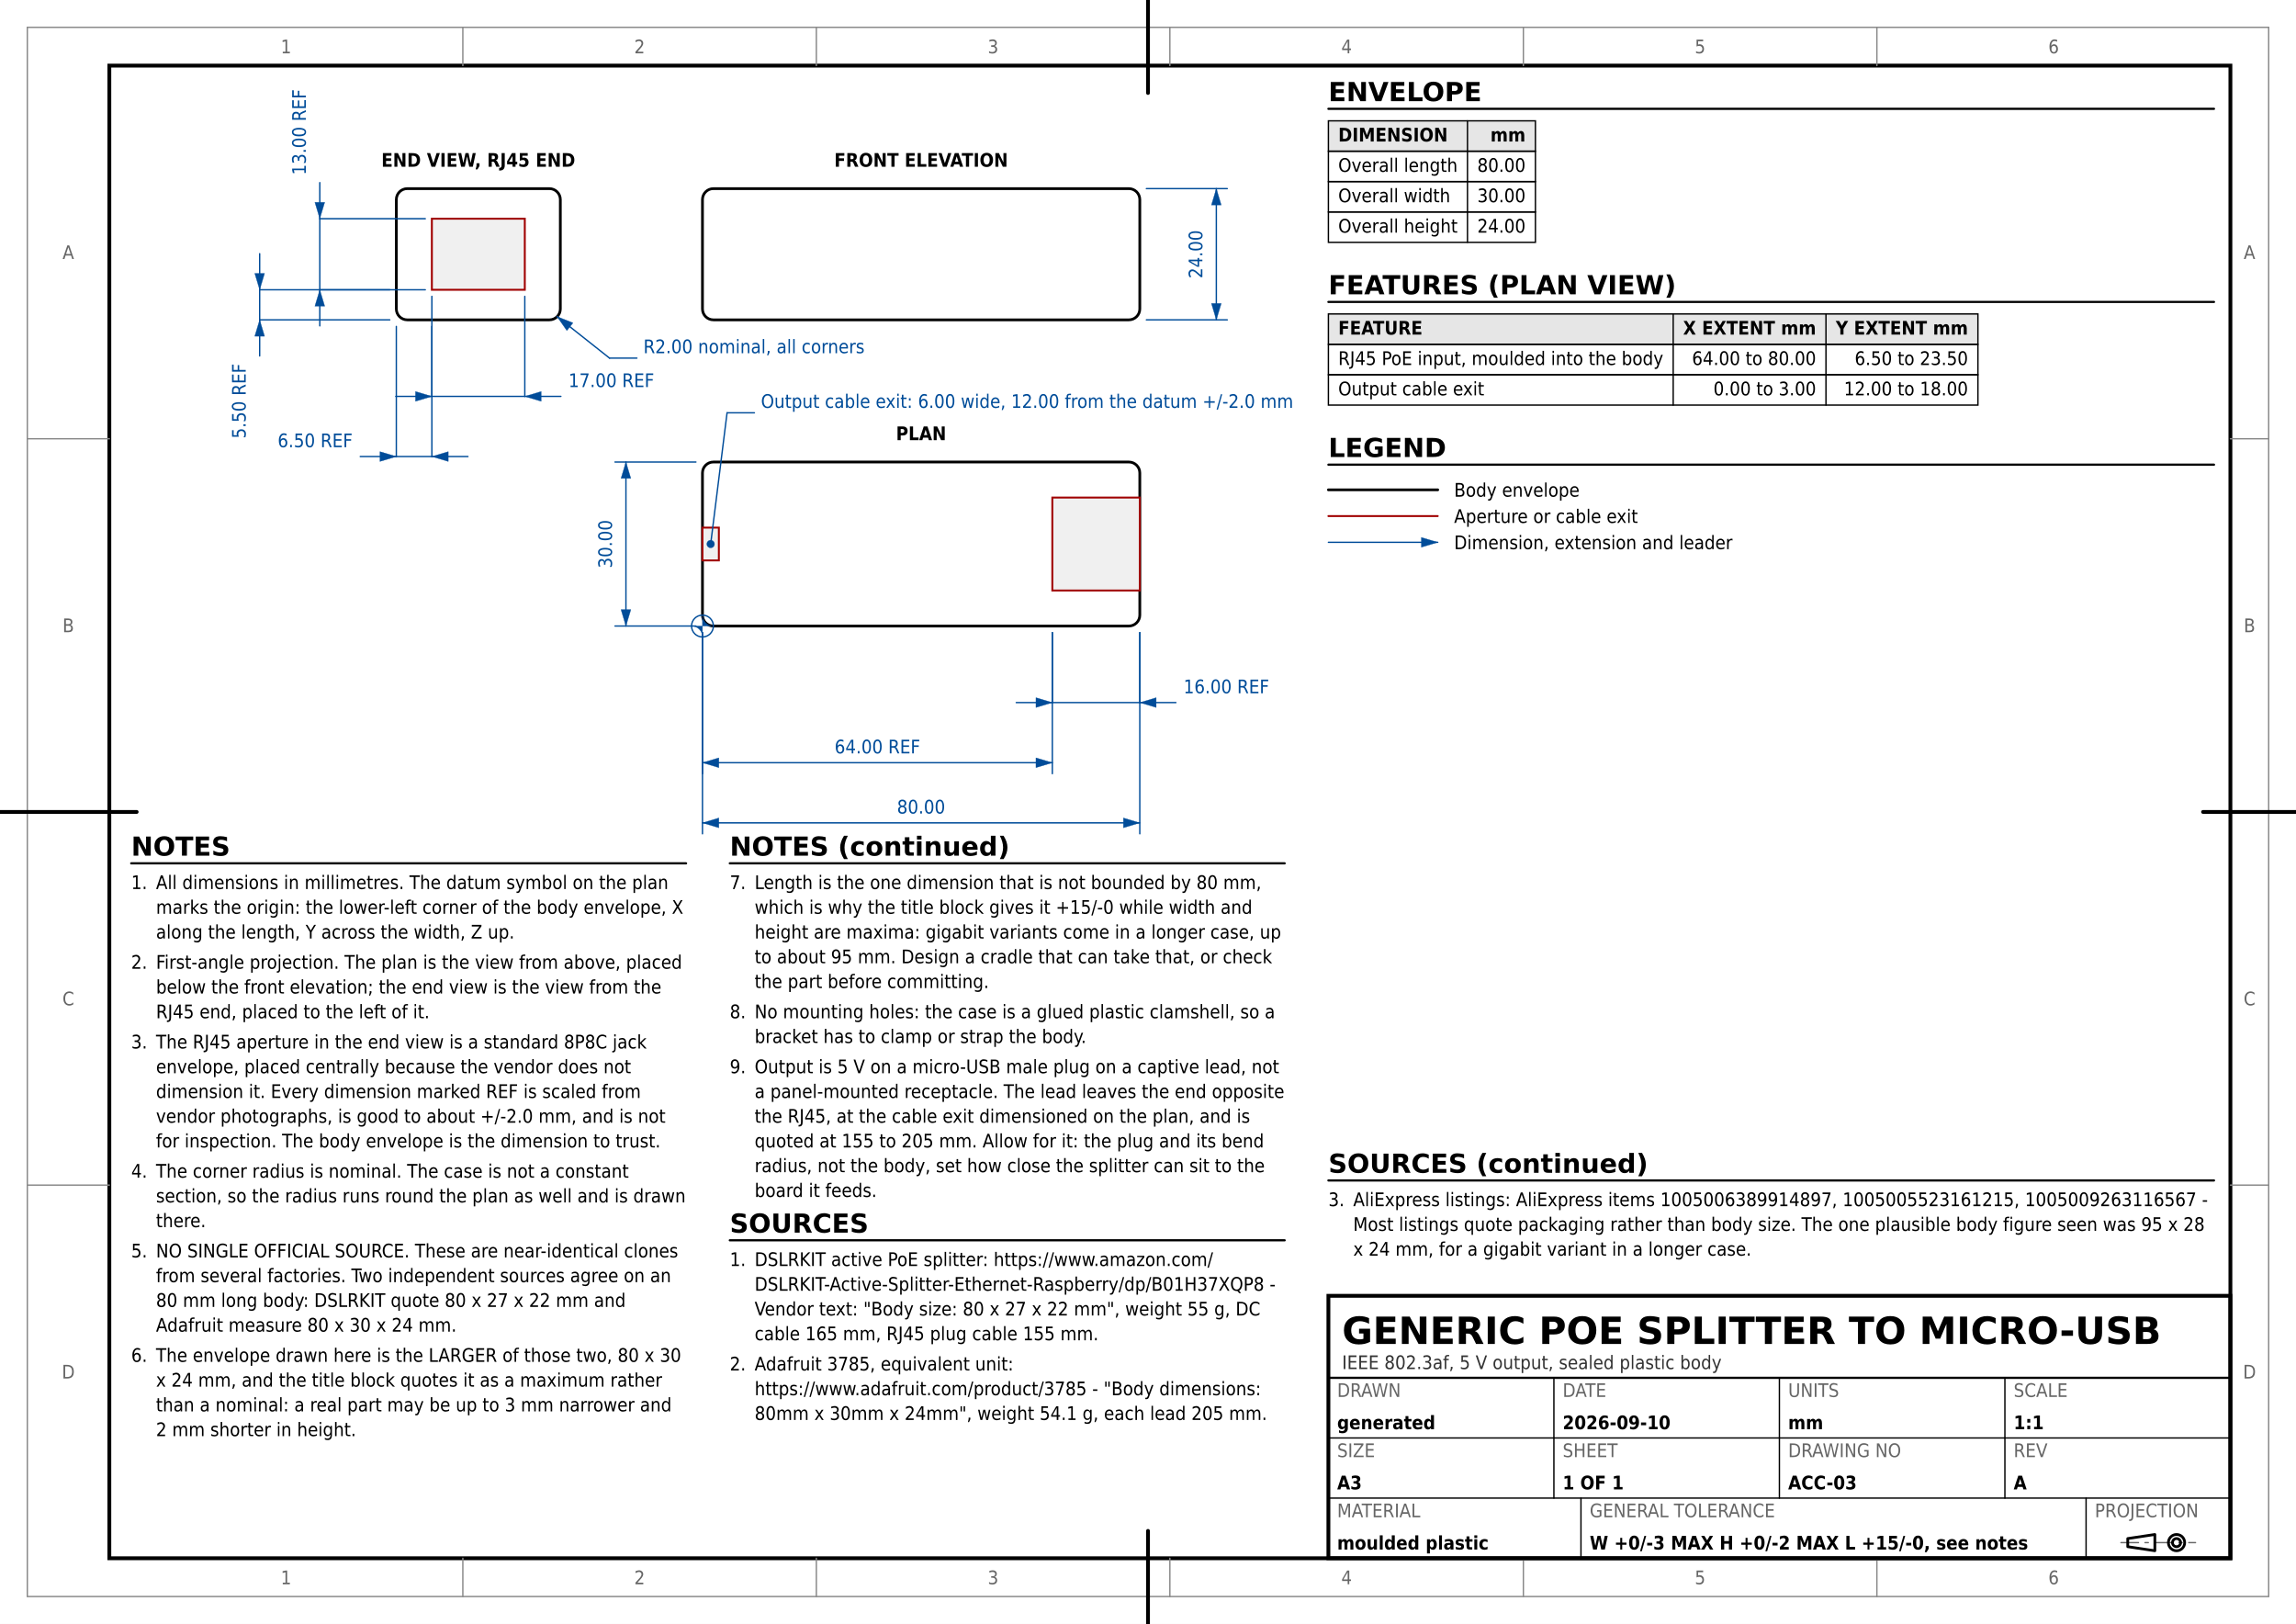
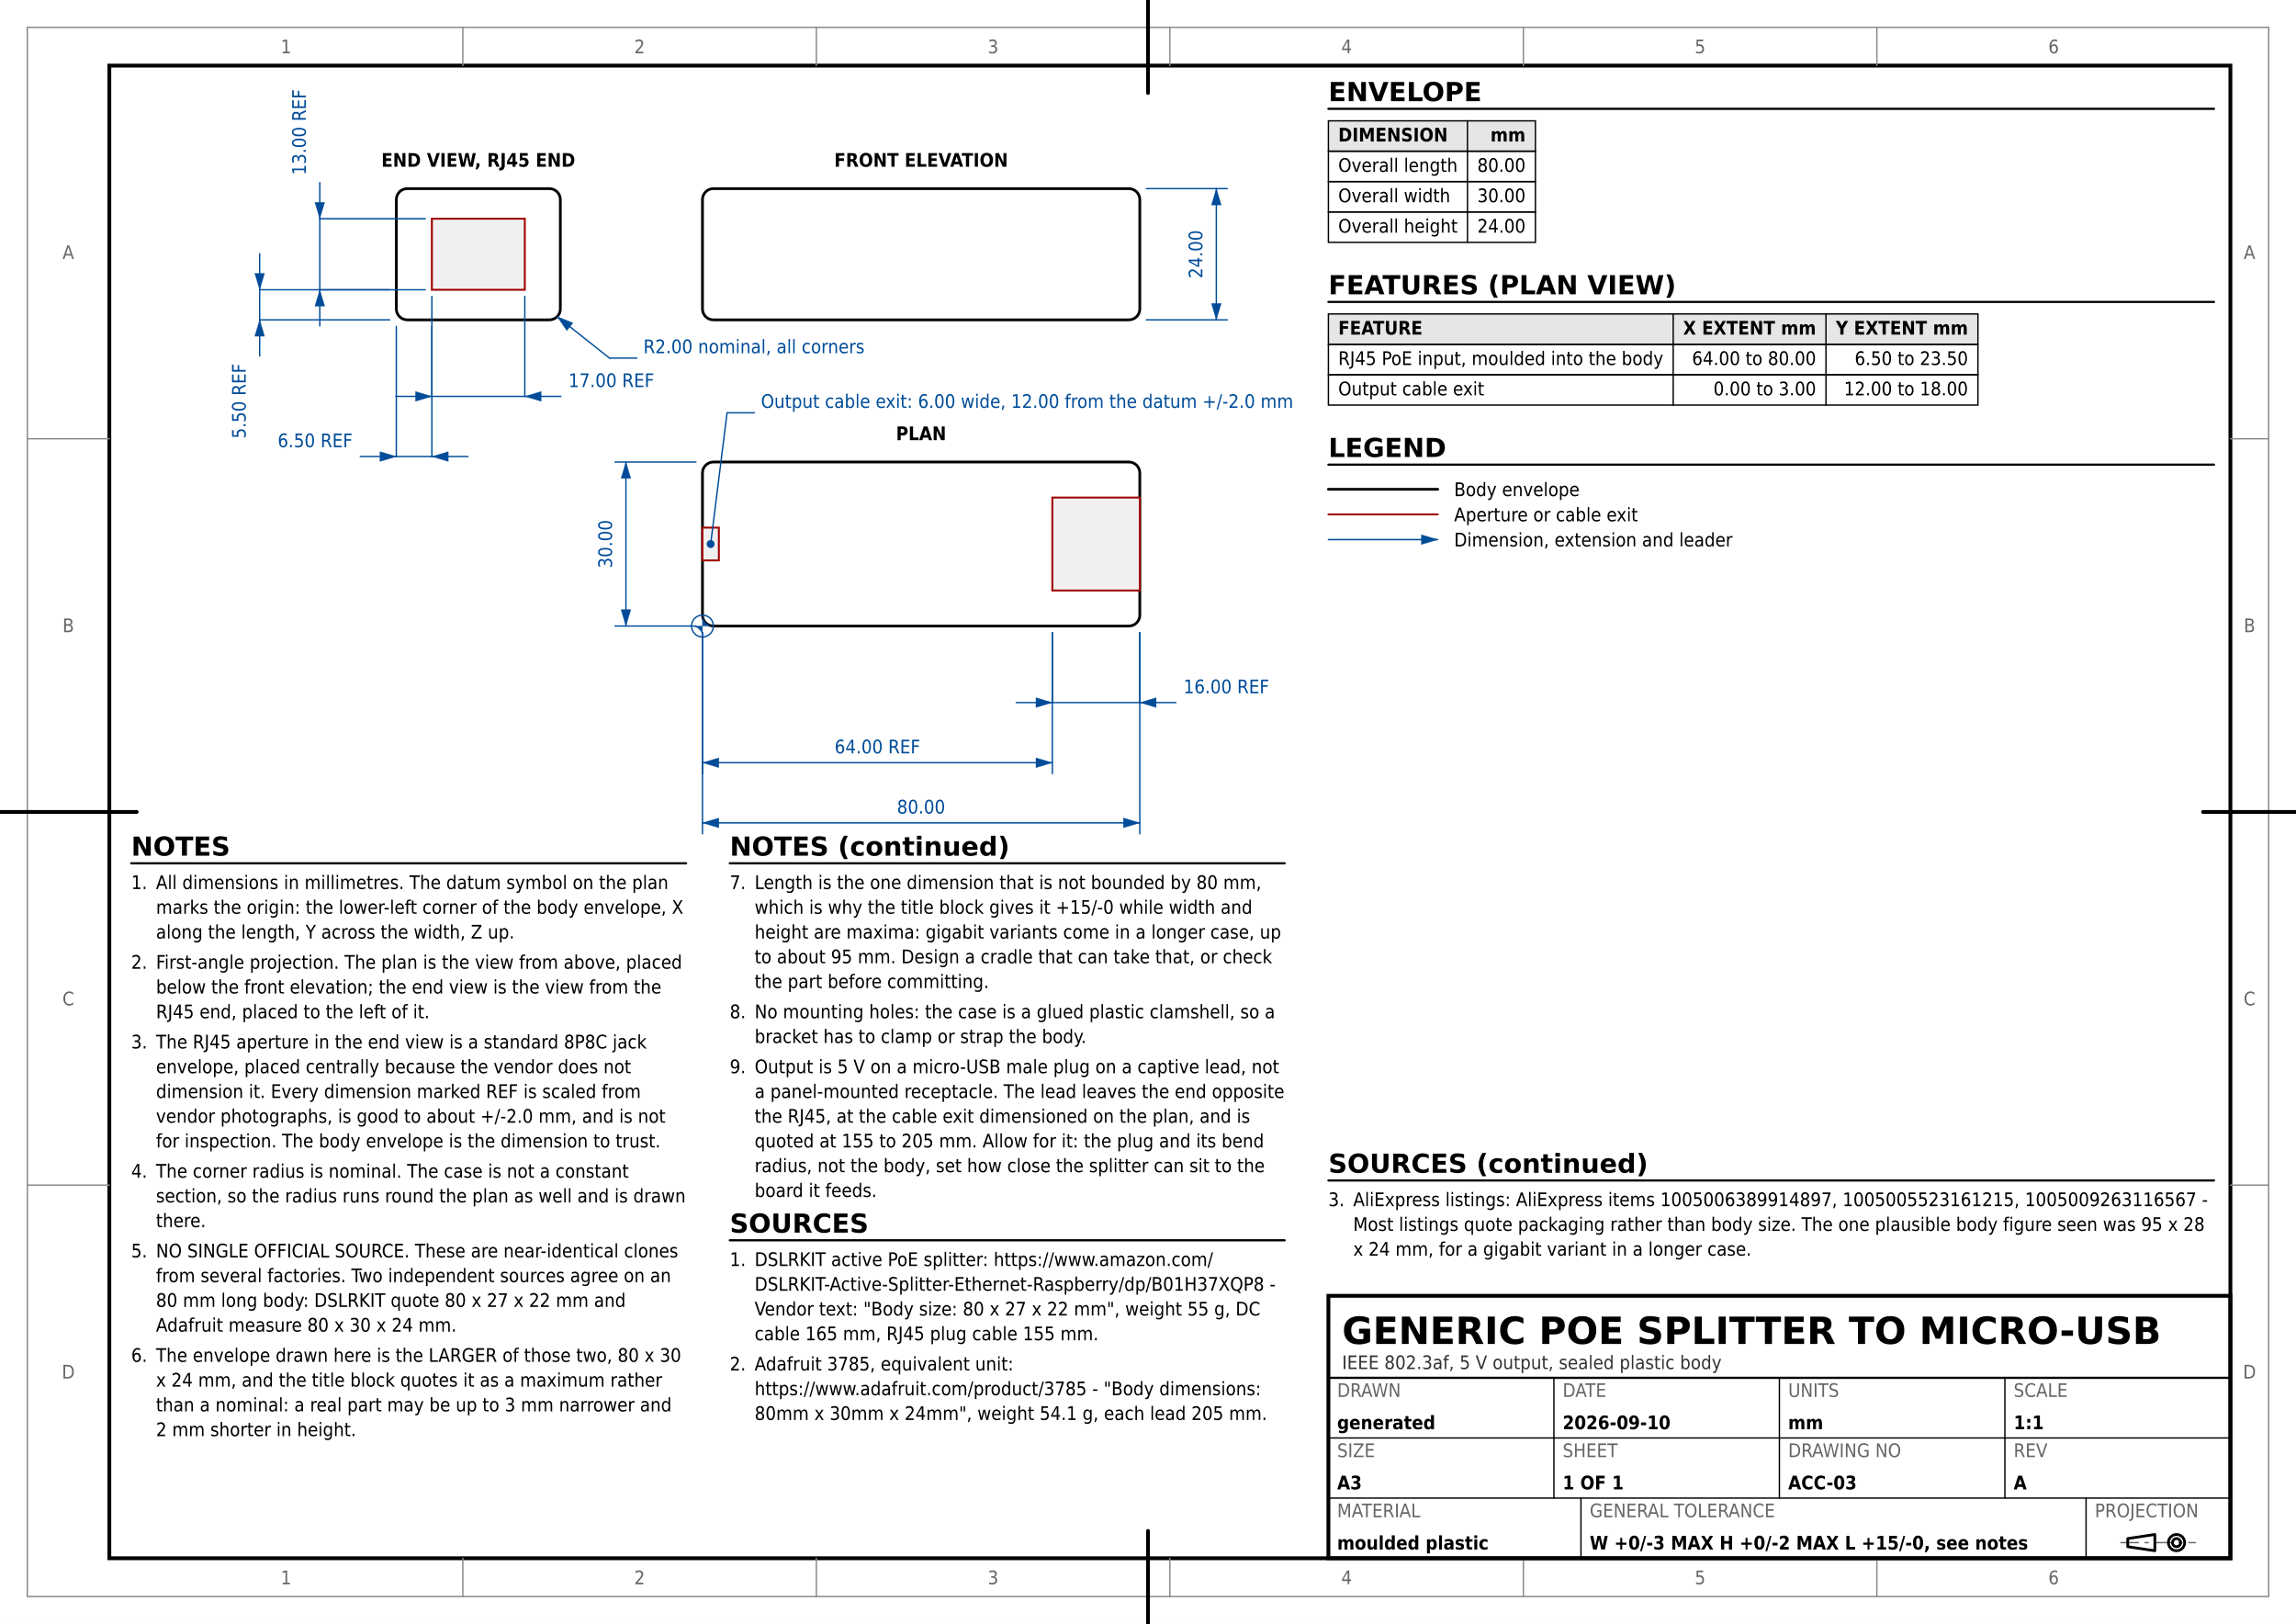
<svg xmlns="http://www.w3.org/2000/svg" version="1.1" width="420mm" height="297mm" viewBox="0 0 420 297">
  <rect width="100%" height="100%" fill="#ffffff" />
  <rect x="5" y="5" width="410" height="287" fill="none" stroke="#888888" stroke-width="0.25" />
  <rect x="20" y="12" width="388" height="273" fill="none" stroke="#000000" stroke-width="0.7" />
  <text x="52.333" y="289.75" font-family="DejaVu Sans Condensed, DejaVu Sans, Liberation Sans, sans-serif" font-size="3.429" fill="#666666" text-anchor="middle">1</text>
  <text x="52.333" y="9.75" font-family="DejaVu Sans Condensed, DejaVu Sans, Liberation Sans, sans-serif" font-size="3.429" fill="#666666" text-anchor="middle">1</text>
  <line x1="84.667" y1="292" x2="84.667" y2="285" stroke="#888888" stroke-width="0.25" stroke-linecap="round" />
  <line x1="84.667" y1="12" x2="84.667" y2="5" stroke="#888888" stroke-width="0.25" stroke-linecap="round" />
  <text x="117" y="289.75" font-family="DejaVu Sans Condensed, DejaVu Sans, Liberation Sans, sans-serif" font-size="3.429" fill="#666666" text-anchor="middle">2</text>
  <text x="117" y="9.75" font-family="DejaVu Sans Condensed, DejaVu Sans, Liberation Sans, sans-serif" font-size="3.429" fill="#666666" text-anchor="middle">2</text>
  <line x1="149.333" y1="292" x2="149.333" y2="285" stroke="#888888" stroke-width="0.25" stroke-linecap="round" />
  <line x1="149.333" y1="12" x2="149.333" y2="5" stroke="#888888" stroke-width="0.25" stroke-linecap="round" />
  <text x="181.667" y="289.75" font-family="DejaVu Sans Condensed, DejaVu Sans, Liberation Sans, sans-serif" font-size="3.429" fill="#666666" text-anchor="middle">3</text>
  <text x="181.667" y="9.75" font-family="DejaVu Sans Condensed, DejaVu Sans, Liberation Sans, sans-serif" font-size="3.429" fill="#666666" text-anchor="middle">3</text>
  <line x1="214" y1="292" x2="214" y2="285" stroke="#888888" stroke-width="0.25" stroke-linecap="round" />
  <line x1="214" y1="12" x2="214" y2="5" stroke="#888888" stroke-width="0.25" stroke-linecap="round" />
  <text x="246.333" y="289.75" font-family="DejaVu Sans Condensed, DejaVu Sans, Liberation Sans, sans-serif" font-size="3.429" fill="#666666" text-anchor="middle">4</text>
  <text x="246.333" y="9.75" font-family="DejaVu Sans Condensed, DejaVu Sans, Liberation Sans, sans-serif" font-size="3.429" fill="#666666" text-anchor="middle">4</text>
  <line x1="278.667" y1="292" x2="278.667" y2="285" stroke="#888888" stroke-width="0.25" stroke-linecap="round" />
  <line x1="278.667" y1="12" x2="278.667" y2="5" stroke="#888888" stroke-width="0.25" stroke-linecap="round" />
  <text x="311" y="289.75" font-family="DejaVu Sans Condensed, DejaVu Sans, Liberation Sans, sans-serif" font-size="3.429" fill="#666666" text-anchor="middle">5</text>
  <text x="311" y="9.75" font-family="DejaVu Sans Condensed, DejaVu Sans, Liberation Sans, sans-serif" font-size="3.429" fill="#666666" text-anchor="middle">5</text>
  <line x1="343.333" y1="292" x2="343.333" y2="285" stroke="#888888" stroke-width="0.25" stroke-linecap="round" />
  <line x1="343.333" y1="12" x2="343.333" y2="5" stroke="#888888" stroke-width="0.25" stroke-linecap="round" />
  <text x="375.667" y="289.75" font-family="DejaVu Sans Condensed, DejaVu Sans, Liberation Sans, sans-serif" font-size="3.429" fill="#666666" text-anchor="middle">6</text>
  <text x="375.667" y="9.75" font-family="DejaVu Sans Condensed, DejaVu Sans, Liberation Sans, sans-serif" font-size="3.429" fill="#666666" text-anchor="middle">6</text>
  <text x="12.5" y="252.125" font-family="DejaVu Sans Condensed, DejaVu Sans, Liberation Sans, sans-serif" font-size="3.429" fill="#666666" text-anchor="middle">D</text>
  <text x="411.5" y="252.125" font-family="DejaVu Sans Condensed, DejaVu Sans, Liberation Sans, sans-serif" font-size="3.429" fill="#666666" text-anchor="middle">D</text>
  <line x1="5" y1="216.75" x2="20" y2="216.75" stroke="#888888" stroke-width="0.25" stroke-linecap="round" />
  <line x1="408" y1="216.75" x2="415" y2="216.75" stroke="#888888" stroke-width="0.25" stroke-linecap="round" />
  <text x="12.5" y="183.875" font-family="DejaVu Sans Condensed, DejaVu Sans, Liberation Sans, sans-serif" font-size="3.429" fill="#666666" text-anchor="middle">C</text>
  <text x="411.5" y="183.875" font-family="DejaVu Sans Condensed, DejaVu Sans, Liberation Sans, sans-serif" font-size="3.429" fill="#666666" text-anchor="middle">C</text>
  <line x1="5" y1="148.5" x2="20" y2="148.5" stroke="#888888" stroke-width="0.25" stroke-linecap="round" />
  <line x1="408" y1="148.5" x2="415" y2="148.5" stroke="#888888" stroke-width="0.25" stroke-linecap="round" />
  <text x="12.5" y="115.625" font-family="DejaVu Sans Condensed, DejaVu Sans, Liberation Sans, sans-serif" font-size="3.429" fill="#666666" text-anchor="middle">B</text>
  <text x="411.5" y="115.625" font-family="DejaVu Sans Condensed, DejaVu Sans, Liberation Sans, sans-serif" font-size="3.429" fill="#666666" text-anchor="middle">B</text>
  <line x1="5" y1="80.25" x2="20" y2="80.25" stroke="#888888" stroke-width="0.25" stroke-linecap="round" />
  <line x1="408" y1="80.25" x2="415" y2="80.25" stroke="#888888" stroke-width="0.25" stroke-linecap="round" />
  <text x="12.5" y="47.375" font-family="DejaVu Sans Condensed, DejaVu Sans, Liberation Sans, sans-serif" font-size="3.429" fill="#666666" text-anchor="middle">A</text>
  <text x="411.5" y="47.375" font-family="DejaVu Sans Condensed, DejaVu Sans, Liberation Sans, sans-serif" font-size="3.429" fill="#666666" text-anchor="middle">A</text>
  <line x1="210" y1="297" x2="210" y2="280" stroke="#000000" stroke-width="0.7" stroke-linecap="round" />
  <line x1="210" y1="17" x2="210" y2="0" stroke="#000000" stroke-width="0.7" stroke-linecap="round" />
  <line x1="0" y1="148.5" x2="25" y2="148.5" stroke="#000000" stroke-width="0.7" stroke-linecap="round" />
  <line x1="403" y1="148.5" x2="420" y2="148.5" stroke="#000000" stroke-width="0.7" stroke-linecap="round" />
  <rect x="128.5" y="34.5" width="80" height="24" fill="none" stroke="#000000" stroke-width="0.5" rx="2" ry="2" />
  <rect x="128.5" y="84.5" width="80" height="30" fill="none" stroke="#000000" stroke-width="0.5" rx="2" ry="2" />
  <rect x="72.5" y="34.5" width="30" height="24" fill="none" stroke="#000000" stroke-width="0.5" rx="2" ry="2" />
  <text x="168.5" y="30.5" font-family="DejaVu Sans Condensed, DejaVu Sans, Liberation Sans, sans-serif" font-size="3.429" fill="#000000" text-anchor="middle" font-weight="bold">FRONT ELEVATION</text>
  <text x="168.5" y="80.5" font-family="DejaVu Sans Condensed, DejaVu Sans, Liberation Sans, sans-serif" font-size="3.429" fill="#000000" text-anchor="middle" font-weight="bold">PLAN</text>
  <text x="87.5" y="30.5" font-family="DejaVu Sans Condensed, DejaVu Sans, Liberation Sans, sans-serif" font-size="3.429" fill="#000000" text-anchor="middle" font-weight="bold">END VIEW, RJ45 END</text>
  <rect x="192.5" y="91" width="16" height="17" fill="#f0f0f0" stroke="#a00000" stroke-width="0.35" />
  <rect x="79" y="40" width="17" height="13" fill="#f0f0f0" stroke="#a00000" stroke-width="0.35" />
  <line x1="79" y1="54.2" x2="79" y2="72.5" stroke="#004c99" stroke-width="0.25" stroke-linecap="round" />
  <line x1="96" y1="54.2" x2="96" y2="72.5" stroke="#004c99" stroke-width="0.25" stroke-linecap="round" />
  <line x1="79" y1="72.5" x2="96" y2="72.5" stroke="#004c99" stroke-width="0.25" stroke-linecap="round" />
  <polygon points="79,72.5 76,71.6 76,73.4" fill="#004c99" stroke="#004c99" stroke-width="0.05" stroke-linejoin="round" />
  <polygon points="96,72.5 99,73.4 99,71.6" fill="#004c99" stroke="#004c99" stroke-width="0.05" stroke-linejoin="round" />
  <line x1="72.4" y1="72.5" x2="79" y2="72.5" stroke="#004c99" stroke-width="0.25" stroke-linecap="round" />
  <line x1="96" y1="72.5" x2="102.6" y2="72.5" stroke="#004c99" stroke-width="0.25" stroke-linecap="round" />
  <text x="104" y="70.791" font-family="DejaVu Sans Condensed, DejaVu Sans, Liberation Sans, sans-serif" font-size="3.429" fill="#004c99" text-anchor="start">17.00 REF</text>
  <line x1="72.5" y1="59.7" x2="72.5" y2="83.5" stroke="#004c99" stroke-width="0.25" stroke-linecap="round" />
  <line x1="79" y1="59.7" x2="79" y2="83.5" stroke="#004c99" stroke-width="0.25" stroke-linecap="round" />
  <line x1="72.5" y1="83.5" x2="79" y2="83.5" stroke="#004c99" stroke-width="0.25" stroke-linecap="round" />
  <polygon points="72.5,83.5 69.5,82.6 69.5,84.4" fill="#004c99" stroke="#004c99" stroke-width="0.05" stroke-linejoin="round" />
  <polygon points="79,83.5 82,84.4 82,82.6" fill="#004c99" stroke="#004c99" stroke-width="0.05" stroke-linejoin="round" />
  <line x1="65.9" y1="83.5" x2="72.5" y2="83.5" stroke="#004c99" stroke-width="0.25" stroke-linecap="round" />
  <line x1="79" y1="83.5" x2="85.6" y2="83.5" stroke="#004c99" stroke-width="0.25" stroke-linecap="round" />
  <text x="64.5" y="81.791" font-family="DejaVu Sans Condensed, DejaVu Sans, Liberation Sans, sans-serif" font-size="3.429" fill="#004c99" text-anchor="end">6.50 REF</text>
  <line x1="77.8" y1="53" x2="58.5" y2="53" stroke="#004c99" stroke-width="0.25" stroke-linecap="round" />
  <line x1="77.8" y1="40" x2="58.5" y2="40" stroke="#004c99" stroke-width="0.25" stroke-linecap="round" />
  <line x1="58.5" y1="53" x2="58.5" y2="40" stroke="#004c99" stroke-width="0.25" stroke-linecap="round" />
  <polygon points="58.5,53 57.6,56 59.4,56" fill="#004c99" stroke="#004c99" stroke-width="0.05" stroke-linejoin="round" />
  <polygon points="58.5,40 59.4,37 57.6,37" fill="#004c99" stroke="#004c99" stroke-width="0.05" stroke-linejoin="round" />
  <line x1="58.5" y1="59.6" x2="58.5" y2="53" stroke="#004c99" stroke-width="0.25" stroke-linecap="round" />
  <line x1="58.5" y1="40" x2="58.5" y2="33.4" stroke="#004c99" stroke-width="0.25" stroke-linecap="round" />
  <text x="55.945" y="32" font-family="DejaVu Sans Condensed, DejaVu Sans, Liberation Sans, sans-serif" font-size="3.429" fill="#004c99" text-anchor="start" transform="rotate(-90 55.9453 32)">13.00 REF</text>
  <line x1="71.3" y1="58.5" x2="47.5" y2="58.5" stroke="#004c99" stroke-width="0.25" stroke-linecap="round" />
  <line x1="71.3" y1="53" x2="47.5" y2="53" stroke="#004c99" stroke-width="0.25" stroke-linecap="round" />
  <line x1="47.5" y1="58.5" x2="47.5" y2="53" stroke="#004c99" stroke-width="0.25" stroke-linecap="round" />
  <polygon points="47.5,58.5 46.6,61.5 48.4,61.5" fill="#004c99" stroke="#004c99" stroke-width="0.05" stroke-linejoin="round" />
  <polygon points="47.5,53 48.4,50 46.6,50" fill="#004c99" stroke="#004c99" stroke-width="0.05" stroke-linejoin="round" />
  <line x1="47.5" y1="65.1" x2="47.5" y2="58.5" stroke="#004c99" stroke-width="0.25" stroke-linecap="round" />
  <line x1="47.5" y1="53" x2="47.5" y2="46.4" stroke="#004c99" stroke-width="0.25" stroke-linecap="round" />
  <text x="44.945" y="66.5" font-family="DejaVu Sans Condensed, DejaVu Sans, Liberation Sans, sans-serif" font-size="3.429" fill="#004c99" text-anchor="end" transform="rotate(-90 44.9453 66.5)">5.50 REF</text>
  <line x1="192.5" y1="115.7" x2="192.5" y2="128.5" stroke="#004c99" stroke-width="0.25" stroke-linecap="round" />
  <line x1="208.5" y1="115.7" x2="208.5" y2="128.5" stroke="#004c99" stroke-width="0.25" stroke-linecap="round" />
  <line x1="192.5" y1="128.5" x2="208.5" y2="128.5" stroke="#004c99" stroke-width="0.25" stroke-linecap="round" />
  <polygon points="192.5,128.5 189.5,127.6 189.5,129.4" fill="#004c99" stroke="#004c99" stroke-width="0.05" stroke-linejoin="round" />
  <polygon points="208.5,128.5 211.5,129.4 211.5,127.6" fill="#004c99" stroke="#004c99" stroke-width="0.05" stroke-linejoin="round" />
  <line x1="185.9" y1="128.5" x2="192.5" y2="128.5" stroke="#004c99" stroke-width="0.25" stroke-linecap="round" />
  <line x1="208.5" y1="128.5" x2="215.1" y2="128.5" stroke="#004c99" stroke-width="0.25" stroke-linecap="round" />
  <text x="216.5" y="126.791" font-family="DejaVu Sans Condensed, DejaVu Sans, Liberation Sans, sans-serif" font-size="3.429" fill="#004c99" text-anchor="start">16.00 REF</text>
  <line x1="128.5" y1="115.7" x2="128.5" y2="141.5" stroke="#004c99" stroke-width="0.25" stroke-linecap="round" />
  <line x1="192.5" y1="115.7" x2="192.5" y2="141.5" stroke="#004c99" stroke-width="0.25" stroke-linecap="round" />
  <line x1="128.5" y1="139.5" x2="192.5" y2="139.5" stroke="#004c99" stroke-width="0.25" stroke-linecap="round" />
  <polygon points="128.5,139.5 131.5,140.4 131.5,138.6" fill="#004c99" stroke="#004c99" stroke-width="0.05" stroke-linejoin="round" />
  <polygon points="192.5,139.5 189.5,138.6 189.5,140.4" fill="#004c99" stroke="#004c99" stroke-width="0.05" stroke-linejoin="round" />
  <text x="160.5" y="137.791" font-family="DejaVu Sans Condensed, DejaVu Sans, Liberation Sans, sans-serif" font-size="3.429" fill="#004c99" text-anchor="middle">64.00 REF</text>
  <rect x="128.5" y="96.5" width="3" height="6" fill="#f0f0f0" stroke="#a00000" stroke-width="0.35" />
  <circle cx="130" cy="99.5" r="0.7" fill="#004c99" stroke="#004c99" stroke-width="0.05" />
  <line x1="130" y1="99.5" x2="133" y2="75.5" stroke="#004c99" stroke-width="0.25" stroke-linecap="round" />
  <line x1="133" y1="75.5" x2="138" y2="75.5" stroke="#004c99" stroke-width="0.25" stroke-linecap="round" />
  <text x="139.2" y="74.6" font-family="DejaVu Sans Condensed, DejaVu Sans, Liberation Sans, sans-serif" font-size="3.429" fill="#004c99" text-anchor="start">Output cable exit: 6.00 wide, 12.00 from the datum +/-2.0 mm</text>
  <line x1="128.5" y1="115.7" x2="128.5" y2="152.5" stroke="#004c99" stroke-width="0.25" stroke-linecap="round" />
  <line x1="208.5" y1="115.7" x2="208.5" y2="152.5" stroke="#004c99" stroke-width="0.25" stroke-linecap="round" />
  <line x1="128.5" y1="150.5" x2="208.5" y2="150.5" stroke="#004c99" stroke-width="0.25" stroke-linecap="round" />
  <polygon points="128.5,150.5 131.5,151.4 131.5,149.6" fill="#004c99" stroke="#004c99" stroke-width="0.05" stroke-linejoin="round" />
  <polygon points="208.5,150.5 205.5,149.6 205.5,151.4" fill="#004c99" stroke="#004c99" stroke-width="0.05" stroke-linejoin="round" />
  <text x="168.5" y="148.791" font-family="DejaVu Sans Condensed, DejaVu Sans, Liberation Sans, sans-serif" font-size="3.429" fill="#004c99" text-anchor="middle">80.00</text>
  <line x1="127.3" y1="114.5" x2="112.5" y2="114.5" stroke="#004c99" stroke-width="0.25" stroke-linecap="round" />
  <line x1="127.3" y1="84.5" x2="112.5" y2="84.5" stroke="#004c99" stroke-width="0.25" stroke-linecap="round" />
  <line x1="114.5" y1="114.5" x2="114.5" y2="84.5" stroke="#004c99" stroke-width="0.25" stroke-linecap="round" />
  <polygon points="114.5,114.5 115.4,111.5 113.6,111.5" fill="#004c99" stroke="#004c99" stroke-width="0.05" stroke-linejoin="round" />
  <polygon points="114.5,84.5 113.6,87.5 115.4,87.5" fill="#004c99" stroke="#004c99" stroke-width="0.05" stroke-linejoin="round" />
  <text x="111.945" y="99.5" font-family="DejaVu Sans Condensed, DejaVu Sans, Liberation Sans, sans-serif" font-size="3.429" fill="#004c99" text-anchor="middle" transform="rotate(-90 111.9453 99.5)">30.00</text>
  <line x1="209.7" y1="58.5" x2="224.5" y2="58.5" stroke="#004c99" stroke-width="0.25" stroke-linecap="round" />
  <line x1="209.7" y1="34.5" x2="224.5" y2="34.5" stroke="#004c99" stroke-width="0.25" stroke-linecap="round" />
  <line x1="222.5" y1="58.5" x2="222.5" y2="34.5" stroke="#004c99" stroke-width="0.25" stroke-linecap="round" />
  <polygon points="222.5,58.5 223.4,55.5 221.6,55.5" fill="#004c99" stroke="#004c99" stroke-width="0.05" stroke-linejoin="round" />
  <polygon points="222.5,34.5 221.6,37.5 223.4,37.5" fill="#004c99" stroke="#004c99" stroke-width="0.05" stroke-linejoin="round" />
  <text x="219.945" y="46.5" font-family="DejaVu Sans Condensed, DejaVu Sans, Liberation Sans, sans-serif" font-size="3.429" fill="#004c99" text-anchor="middle" transform="rotate(-90 219.9453 46.5)">24.00</text>
  <polygon points="101.9,57.9 103.694,60.468 104.811,59.056" fill="#004c99" stroke="#004c99" stroke-width="0.05" stroke-linejoin="round" />
  <line x1="101.9" y1="57.9" x2="111.5" y2="65.5" stroke="#004c99" stroke-width="0.25" stroke-linecap="round" />
  <line x1="111.5" y1="65.5" x2="116.5" y2="65.5" stroke="#004c99" stroke-width="0.25" stroke-linecap="round" />
  <text x="117.7" y="64.6" font-family="DejaVu Sans Condensed, DejaVu Sans, Liberation Sans, sans-serif" font-size="3.429" fill="#004c99" text-anchor="start">R2.00 nominal, all corners</text>
  <circle cx="128.5" cy="114.5" r="2" fill="none" stroke="#004c99" stroke-width="0.25" />
  <path d="M 128.5 114.5 L 130.5 114.5 A 2.0 2.0 0 0 1 128.5 112.5 Z" fill="#004c99" stroke="#004c99" stroke-width="0.05" stroke-linejoin="round" stroke-linecap="round" />
  <path d="M 128.5 114.5 L 126.5 114.5 A 2.0 2.0 0 0 1 128.5 116.5 Z" fill="#004c99" stroke="#004c99" stroke-width="0.05" stroke-linejoin="round" stroke-linecap="round" />
  <text x="243" y="18.5" font-family="DejaVu Sans, Liberation Sans, sans-serif" font-size="4.801" fill="#000000" text-anchor="start" font-weight="bold">ENVELOPE</text>
  <line x1="243" y1="19.9" x2="405" y2="19.9" stroke="#000000" stroke-width="0.4" stroke-linecap="round" />
  <rect x="243" y="22.1" width="37.87" height="5.556" fill="#e6e6e6" stroke="#000000" stroke-width="0.25" />
  <text x="244.8" y="25.878" font-family="DejaVu Sans Condensed, DejaVu Sans, Liberation Sans, sans-serif" font-size="3.429" fill="#000000" text-anchor="start" font-weight="bold">DIMENSION</text>
  <text x="279.07" y="25.878" font-family="DejaVu Sans Condensed, DejaVu Sans, Liberation Sans, sans-serif" font-size="3.429" fill="#000000" text-anchor="end" font-weight="bold">mm</text>
  <rect x="243" y="27.656" width="37.87" height="5.556" fill="none" stroke="#000000" stroke-width="0.25" />
  <text x="244.8" y="31.433" font-family="DejaVu Sans Condensed, DejaVu Sans, Liberation Sans, sans-serif" font-size="3.429" fill="#000000" text-anchor="start">Overall length</text>
  <text x="279.07" y="31.433" font-family="DejaVu Sans Condensed, DejaVu Sans, Liberation Sans, sans-serif" font-size="3.429" fill="#000000" text-anchor="end">80.00</text>
  <rect x="243" y="33.211" width="37.87" height="5.556" fill="none" stroke="#000000" stroke-width="0.25" />
  <text x="244.8" y="36.989" font-family="DejaVu Sans Condensed, DejaVu Sans, Liberation Sans, sans-serif" font-size="3.429" fill="#000000" text-anchor="start">Overall width</text>
  <text x="279.07" y="36.989" font-family="DejaVu Sans Condensed, DejaVu Sans, Liberation Sans, sans-serif" font-size="3.429" fill="#000000" text-anchor="end">30.00</text>
  <rect x="243" y="38.767" width="37.87" height="5.556" fill="none" stroke="#000000" stroke-width="0.25" />
  <text x="244.8" y="42.544" font-family="DejaVu Sans Condensed, DejaVu Sans, Liberation Sans, sans-serif" font-size="3.429" fill="#000000" text-anchor="start">Overall height</text>
  <text x="279.07" y="42.544" font-family="DejaVu Sans Condensed, DejaVu Sans, Liberation Sans, sans-serif" font-size="3.429" fill="#000000" text-anchor="end">24.00</text>
  <line x1="268.441" y1="22.1" x2="268.441" y2="44.322" stroke="#000000" stroke-width="0.25" stroke-linecap="round" />
  <text x="243" y="53.822" font-family="DejaVu Sans, Liberation Sans, sans-serif" font-size="4.801" fill="#000000" text-anchor="start" font-weight="bold">FEATURES (PLAN VIEW)</text>
  <line x1="243" y1="55.222" x2="405" y2="55.222" stroke="#000000" stroke-width="0.4" stroke-linecap="round" />
  <rect x="243" y="57.422" width="118.816" height="5.556" fill="#e6e6e6" stroke="#000000" stroke-width="0.25" />
  <text x="244.8" y="61.2" font-family="DejaVu Sans Condensed, DejaVu Sans, Liberation Sans, sans-serif" font-size="3.429" fill="#000000" text-anchor="start" font-weight="bold">FEATURE</text>
  <text x="332.218" y="61.2" font-family="DejaVu Sans Condensed, DejaVu Sans, Liberation Sans, sans-serif" font-size="3.429" fill="#000000" text-anchor="end" font-weight="bold">X EXTENT mm</text>
  <text x="360.016" y="61.2" font-family="DejaVu Sans Condensed, DejaVu Sans, Liberation Sans, sans-serif" font-size="3.429" fill="#000000" text-anchor="end" font-weight="bold">Y EXTENT mm</text>
  <rect x="243" y="62.978" width="118.816" height="5.556" fill="none" stroke="#000000" stroke-width="0.25" />
  <text x="244.8" y="66.756" font-family="DejaVu Sans Condensed, DejaVu Sans, Liberation Sans, sans-serif" font-size="3.429" fill="#000000" text-anchor="start">RJ45 PoE input, moulded into the body</text>
  <text x="332.218" y="66.756" font-family="DejaVu Sans Condensed, DejaVu Sans, Liberation Sans, sans-serif" font-size="3.429" fill="#000000" text-anchor="end">64.00 to 80.00</text>
  <text x="360.016" y="66.756" font-family="DejaVu Sans Condensed, DejaVu Sans, Liberation Sans, sans-serif" font-size="3.429" fill="#000000" text-anchor="end">6.50 to 23.50</text>
  <rect x="243" y="68.533" width="118.816" height="5.556" fill="none" stroke="#000000" stroke-width="0.25" />
  <text x="244.8" y="72.311" font-family="DejaVu Sans Condensed, DejaVu Sans, Liberation Sans, sans-serif" font-size="3.429" fill="#000000" text-anchor="start">Output cable exit</text>
  <text x="332.218" y="72.311" font-family="DejaVu Sans Condensed, DejaVu Sans, Liberation Sans, sans-serif" font-size="3.429" fill="#000000" text-anchor="end">0.00 to 3.00</text>
  <text x="360.016" y="72.311" font-family="DejaVu Sans Condensed, DejaVu Sans, Liberation Sans, sans-serif" font-size="3.429" fill="#000000" text-anchor="end">12.00 to 18.00</text>
  <line x1="306.074" y1="57.422" x2="306.074" y2="74.089" stroke="#000000" stroke-width="0.25" stroke-linecap="round" />
  <line x1="334.018" y1="57.422" x2="334.018" y2="74.089" stroke="#000000" stroke-width="0.25" stroke-linecap="round" />
  <text x="243" y="83.589" font-family="DejaVu Sans, Liberation Sans, sans-serif" font-size="4.801" fill="#000000" text-anchor="start" font-weight="bold">LEGEND</text>
  <line x1="243" y1="84.989" x2="405" y2="84.989" stroke="#000000" stroke-width="0.4" stroke-linecap="round" />
-   <line x1="243" y1="89.589" x2="263" y2="89.589" stroke="#000000" stroke-width="0.5" stroke-linecap="round" />
-   <text x="266" y="90.839" font-family="DejaVu Sans Condensed, DejaVu Sans, Liberation Sans, sans-serif" font-size="3.429" fill="#000000" text-anchor="start">Body envelope</text>
-   <line x1="243" y1="94.389" x2="263" y2="94.389" stroke="#a00000" stroke-width="0.35" stroke-linecap="round" />
-   <text x="266" y="95.639" font-family="DejaVu Sans Condensed, DejaVu Sans, Liberation Sans, sans-serif" font-size="3.429" fill="#000000" text-anchor="start">Aperture or cable exit</text>
-   <line x1="243" y1="99.189" x2="263" y2="99.189" stroke="#004c99" stroke-width="0.25" stroke-linecap="round" />
-   <polygon points="263,99.189 260,98.289 260,100.089" fill="#004c99" stroke="#004c99" stroke-width="0.05" stroke-linejoin="round" />
-   <text x="266" y="100.439" font-family="DejaVu Sans Condensed, DejaVu Sans, Liberation Sans, sans-serif" font-size="3.429" fill="#000000" text-anchor="start">Dimension, extension and leader</text>
+   <line x1="243" y1="89.489" x2="263" y2="89.489" stroke="#000000" stroke-width="0.5" stroke-linecap="round" />
+   <text x="266" y="90.739" font-family="DejaVu Sans Condensed, DejaVu Sans, Liberation Sans, sans-serif" font-size="3.429" fill="#000000" text-anchor="start">Body envelope</text>
+   <line x1="243" y1="94.089" x2="263" y2="94.089" stroke="#a00000" stroke-width="0.35" stroke-linecap="round" />
+   <text x="266" y="95.339" font-family="DejaVu Sans Condensed, DejaVu Sans, Liberation Sans, sans-serif" font-size="3.429" fill="#000000" text-anchor="start">Aperture or cable exit</text>
+   <line x1="243" y1="98.689" x2="263" y2="98.689" stroke="#004c99" stroke-width="0.25" stroke-linecap="round" />
+   <polygon points="263,98.689 260,97.789 260,99.589" fill="#004c99" stroke="#004c99" stroke-width="0.05" stroke-linejoin="round" />
+   <text x="266" y="99.939" font-family="DejaVu Sans Condensed, DejaVu Sans, Liberation Sans, sans-serif" font-size="3.429" fill="#000000" text-anchor="start">Dimension, extension and leader</text>
  <text x="24" y="156.5" font-family="DejaVu Sans, Liberation Sans, sans-serif" font-size="4.801" fill="#000000" text-anchor="start" font-weight="bold">NOTES</text>
  <line x1="24" y1="157.9" x2="125.5" y2="157.9" stroke="#000000" stroke-width="0.4" stroke-linecap="round" />
  <text x="24" y="162.6" font-family="DejaVu Sans Condensed, DejaVu Sans, Liberation Sans, sans-serif" font-size="3.429" fill="#000000" text-anchor="start">1.</text>
  <text x="28.542" y="162.6" font-family="DejaVu Sans Condensed, DejaVu Sans, Liberation Sans, sans-serif" font-size="3.429" fill="#000000" text-anchor="start">All dimensions in millimetres. The datum symbol on the plan</text>
  <text x="28.542" y="167.127" font-family="DejaVu Sans Condensed, DejaVu Sans, Liberation Sans, sans-serif" font-size="3.429" fill="#000000" text-anchor="start">marks the origin: the lower-left corner of the body envelope, X</text>
  <text x="28.542" y="171.654" font-family="DejaVu Sans Condensed, DejaVu Sans, Liberation Sans, sans-serif" font-size="3.429" fill="#000000" text-anchor="start">along the length, Y across the width, Z up.</text>
  <text x="24" y="177.18" font-family="DejaVu Sans Condensed, DejaVu Sans, Liberation Sans, sans-serif" font-size="3.429" fill="#000000" text-anchor="start">2.</text>
  <text x="28.542" y="177.18" font-family="DejaVu Sans Condensed, DejaVu Sans, Liberation Sans, sans-serif" font-size="3.429" fill="#000000" text-anchor="start">First-angle projection. The plan is the view from above, placed</text>
  <text x="28.542" y="181.707" font-family="DejaVu Sans Condensed, DejaVu Sans, Liberation Sans, sans-serif" font-size="3.429" fill="#000000" text-anchor="start">below the front elevation; the end view is the view from the</text>
  <text x="28.542" y="186.234" font-family="DejaVu Sans Condensed, DejaVu Sans, Liberation Sans, sans-serif" font-size="3.429" fill="#000000" text-anchor="start">RJ45 end, placed to the left of it.</text>
  <text x="24" y="191.761" font-family="DejaVu Sans Condensed, DejaVu Sans, Liberation Sans, sans-serif" font-size="3.429" fill="#000000" text-anchor="start">3.</text>
  <text x="28.542" y="191.761" font-family="DejaVu Sans Condensed, DejaVu Sans, Liberation Sans, sans-serif" font-size="3.429" fill="#000000" text-anchor="start">The RJ45 aperture in the end view is a standard 8P8C jack</text>
  <text x="28.542" y="196.287" font-family="DejaVu Sans Condensed, DejaVu Sans, Liberation Sans, sans-serif" font-size="3.429" fill="#000000" text-anchor="start">envelope, placed centrally because the vendor does not</text>
  <text x="28.542" y="200.814" font-family="DejaVu Sans Condensed, DejaVu Sans, Liberation Sans, sans-serif" font-size="3.429" fill="#000000" text-anchor="start">dimension it. Every dimension marked REF is scaled from</text>
  <text x="28.542" y="205.341" font-family="DejaVu Sans Condensed, DejaVu Sans, Liberation Sans, sans-serif" font-size="3.429" fill="#000000" text-anchor="start">vendor photographs, is good to about +/-2.0 mm, and is not</text>
  <text x="28.542" y="209.868" font-family="DejaVu Sans Condensed, DejaVu Sans, Liberation Sans, sans-serif" font-size="3.429" fill="#000000" text-anchor="start">for inspection. The body envelope is the dimension to trust.</text>
  <text x="24" y="215.394" font-family="DejaVu Sans Condensed, DejaVu Sans, Liberation Sans, sans-serif" font-size="3.429" fill="#000000" text-anchor="start">4.</text>
  <text x="28.542" y="215.394" font-family="DejaVu Sans Condensed, DejaVu Sans, Liberation Sans, sans-serif" font-size="3.429" fill="#000000" text-anchor="start">The corner radius is nominal. The case is not a constant</text>
  <text x="28.542" y="219.921" font-family="DejaVu Sans Condensed, DejaVu Sans, Liberation Sans, sans-serif" font-size="3.429" fill="#000000" text-anchor="start">section, so the radius runs round the plan as well and is drawn</text>
  <text x="28.542" y="224.448" font-family="DejaVu Sans Condensed, DejaVu Sans, Liberation Sans, sans-serif" font-size="3.429" fill="#000000" text-anchor="start">there.</text>
  <text x="24" y="229.975" font-family="DejaVu Sans Condensed, DejaVu Sans, Liberation Sans, sans-serif" font-size="3.429" fill="#000000" text-anchor="start">5.</text>
  <text x="28.542" y="229.975" font-family="DejaVu Sans Condensed, DejaVu Sans, Liberation Sans, sans-serif" font-size="3.429" fill="#000000" text-anchor="start">NO SINGLE OFFICIAL SOURCE. These are near-identical clones</text>
  <text x="28.542" y="234.501" font-family="DejaVu Sans Condensed, DejaVu Sans, Liberation Sans, sans-serif" font-size="3.429" fill="#000000" text-anchor="start">from several factories. Two independent sources agree on an</text>
  <text x="28.542" y="239.028" font-family="DejaVu Sans Condensed, DejaVu Sans, Liberation Sans, sans-serif" font-size="3.429" fill="#000000" text-anchor="start">80 mm long body: DSLRKIT quote 80 x 27 x 22 mm and</text>
  <text x="28.542" y="243.555" font-family="DejaVu Sans Condensed, DejaVu Sans, Liberation Sans, sans-serif" font-size="3.429" fill="#000000" text-anchor="start">Adafruit measure 80 x 30 x 24 mm.</text>
  <text x="24" y="249.082" font-family="DejaVu Sans Condensed, DejaVu Sans, Liberation Sans, sans-serif" font-size="3.429" fill="#000000" text-anchor="start">6.</text>
  <text x="28.542" y="249.082" font-family="DejaVu Sans Condensed, DejaVu Sans, Liberation Sans, sans-serif" font-size="3.429" fill="#000000" text-anchor="start">The envelope drawn here is the LARGER of those two, 80 x 30</text>
  <text x="28.542" y="253.608" font-family="DejaVu Sans Condensed, DejaVu Sans, Liberation Sans, sans-serif" font-size="3.429" fill="#000000" text-anchor="start">x 24 mm, and the title block quotes it as a maximum rather</text>
  <text x="28.542" y="258.135" font-family="DejaVu Sans Condensed, DejaVu Sans, Liberation Sans, sans-serif" font-size="3.429" fill="#000000" text-anchor="start">than a nominal: a real part may be up to 3 mm narrower and</text>
  <text x="28.542" y="262.662" font-family="DejaVu Sans Condensed, DejaVu Sans, Liberation Sans, sans-serif" font-size="3.429" fill="#000000" text-anchor="start">2 mm shorter in height.</text>
  <text x="133.5" y="156.5" font-family="DejaVu Sans, Liberation Sans, sans-serif" font-size="4.801" fill="#000000" text-anchor="start" font-weight="bold">NOTES (continued)</text>
  <line x1="133.5" y1="157.9" x2="235" y2="157.9" stroke="#000000" stroke-width="0.4" stroke-linecap="round" />
  <text x="133.5" y="162.6" font-family="DejaVu Sans Condensed, DejaVu Sans, Liberation Sans, sans-serif" font-size="3.429" fill="#000000" text-anchor="start">7.</text>
  <text x="138.042" y="162.6" font-family="DejaVu Sans Condensed, DejaVu Sans, Liberation Sans, sans-serif" font-size="3.429" fill="#000000" text-anchor="start">Length is the one dimension that is not bounded by 80 mm,</text>
  <text x="138.042" y="167.127" font-family="DejaVu Sans Condensed, DejaVu Sans, Liberation Sans, sans-serif" font-size="3.429" fill="#000000" text-anchor="start">which is why the title block gives it +15/-0 while width and</text>
  <text x="138.042" y="171.654" font-family="DejaVu Sans Condensed, DejaVu Sans, Liberation Sans, sans-serif" font-size="3.429" fill="#000000" text-anchor="start">height are maxima: gigabit variants come in a longer case, up</text>
  <text x="138.042" y="176.18" font-family="DejaVu Sans Condensed, DejaVu Sans, Liberation Sans, sans-serif" font-size="3.429" fill="#000000" text-anchor="start">to about 95 mm. Design a cradle that can take that, or check</text>
  <text x="138.042" y="180.707" font-family="DejaVu Sans Condensed, DejaVu Sans, Liberation Sans, sans-serif" font-size="3.429" fill="#000000" text-anchor="start">the part before committing.</text>
  <text x="133.5" y="186.234" font-family="DejaVu Sans Condensed, DejaVu Sans, Liberation Sans, sans-serif" font-size="3.429" fill="#000000" text-anchor="start">8.</text>
  <text x="138.042" y="186.234" font-family="DejaVu Sans Condensed, DejaVu Sans, Liberation Sans, sans-serif" font-size="3.429" fill="#000000" text-anchor="start">No mounting holes: the case is a glued plastic clamshell, so a</text>
  <text x="138.042" y="190.761" font-family="DejaVu Sans Condensed, DejaVu Sans, Liberation Sans, sans-serif" font-size="3.429" fill="#000000" text-anchor="start">bracket has to clamp or strap the body.</text>
  <text x="133.5" y="196.287" font-family="DejaVu Sans Condensed, DejaVu Sans, Liberation Sans, sans-serif" font-size="3.429" fill="#000000" text-anchor="start">9.</text>
  <text x="138.042" y="196.287" font-family="DejaVu Sans Condensed, DejaVu Sans, Liberation Sans, sans-serif" font-size="3.429" fill="#000000" text-anchor="start">Output is 5 V on a micro-USB male plug on a captive lead, not</text>
  <text x="138.042" y="200.814" font-family="DejaVu Sans Condensed, DejaVu Sans, Liberation Sans, sans-serif" font-size="3.429" fill="#000000" text-anchor="start">a panel-mounted receptacle. The lead leaves the end opposite</text>
  <text x="138.042" y="205.341" font-family="DejaVu Sans Condensed, DejaVu Sans, Liberation Sans, sans-serif" font-size="3.429" fill="#000000" text-anchor="start">the RJ45, at the cable exit dimensioned on the plan, and is</text>
  <text x="138.042" y="209.868" font-family="DejaVu Sans Condensed, DejaVu Sans, Liberation Sans, sans-serif" font-size="3.429" fill="#000000" text-anchor="start">quoted at 155 to 205 mm. Allow for it: the plug and its bend</text>
  <text x="138.042" y="214.394" font-family="DejaVu Sans Condensed, DejaVu Sans, Liberation Sans, sans-serif" font-size="3.429" fill="#000000" text-anchor="start">radius, not the body, set how close the splitter can sit to the</text>
  <text x="138.042" y="218.921" font-family="DejaVu Sans Condensed, DejaVu Sans, Liberation Sans, sans-serif" font-size="3.429" fill="#000000" text-anchor="start">board it feeds.</text>
  <text x="133.5" y="225.448" font-family="DejaVu Sans, Liberation Sans, sans-serif" font-size="4.801" fill="#000000" text-anchor="start" font-weight="bold">SOURCES</text>
  <line x1="133.5" y1="226.848" x2="235" y2="226.848" stroke="#000000" stroke-width="0.4" stroke-linecap="round" />
  <text x="133.5" y="231.548" font-family="DejaVu Sans Condensed, DejaVu Sans, Liberation Sans, sans-serif" font-size="3.429" fill="#000000" text-anchor="start">1.</text>
  <text x="138.042" y="231.548" font-family="DejaVu Sans Condensed, DejaVu Sans, Liberation Sans, sans-serif" font-size="3.429" fill="#000000" text-anchor="start">DSLRKIT active PoE splitter: https://www.amazon.com/</text>
  <text x="138.042" y="236.075" font-family="DejaVu Sans Condensed, DejaVu Sans, Liberation Sans, sans-serif" font-size="3.429" fill="#000000" text-anchor="start">DSLRKIT-Active-Splitter-Ethernet-Raspberry/dp/B01H37XQP8 -</text>
  <text x="138.042" y="240.601" font-family="DejaVu Sans Condensed, DejaVu Sans, Liberation Sans, sans-serif" font-size="3.429" fill="#000000" text-anchor="start">Vendor text: "Body size: 80 x 27 x 22 mm", weight 55 g, DC</text>
  <text x="138.042" y="245.128" font-family="DejaVu Sans Condensed, DejaVu Sans, Liberation Sans, sans-serif" font-size="3.429" fill="#000000" text-anchor="start">cable 165 mm, RJ45 plug cable 155 mm.</text>
  <text x="133.5" y="250.655" font-family="DejaVu Sans Condensed, DejaVu Sans, Liberation Sans, sans-serif" font-size="3.429" fill="#000000" text-anchor="start">2.</text>
  <text x="138.042" y="250.655" font-family="DejaVu Sans Condensed, DejaVu Sans, Liberation Sans, sans-serif" font-size="3.429" fill="#000000" text-anchor="start">Adafruit 3785, equivalent unit:</text>
  <text x="138.042" y="255.181" font-family="DejaVu Sans Condensed, DejaVu Sans, Liberation Sans, sans-serif" font-size="3.429" fill="#000000" text-anchor="start">https://www.adafruit.com/product/3785 - "Body dimensions:</text>
  <text x="138.042" y="259.708" font-family="DejaVu Sans Condensed, DejaVu Sans, Liberation Sans, sans-serif" font-size="3.429" fill="#000000" text-anchor="start">80mm x 30mm x 24mm", weight 54.1 g, each lead 205 mm.</text>
  <text x="243" y="214.5" font-family="DejaVu Sans, Liberation Sans, sans-serif" font-size="4.801" fill="#000000" text-anchor="start" font-weight="bold">SOURCES (continued)</text>
  <line x1="243" y1="215.9" x2="405" y2="215.9" stroke="#000000" stroke-width="0.4" stroke-linecap="round" />
  <text x="243" y="220.6" font-family="DejaVu Sans Condensed, DejaVu Sans, Liberation Sans, sans-serif" font-size="3.429" fill="#000000" text-anchor="start">3.</text>
  <text x="247.542" y="220.6" font-family="DejaVu Sans Condensed, DejaVu Sans, Liberation Sans, sans-serif" font-size="3.429" fill="#000000" text-anchor="start">AliExpress listings: AliExpress items 1005006389914897, 1005005523161215, 1005009263116567 -</text>
  <text x="247.542" y="225.127" font-family="DejaVu Sans Condensed, DejaVu Sans, Liberation Sans, sans-serif" font-size="3.429" fill="#000000" text-anchor="start">Most listings quote packaging rather than body size. The one plausible body figure seen was 95 x 28</text>
  <text x="247.542" y="229.654" font-family="DejaVu Sans Condensed, DejaVu Sans, Liberation Sans, sans-serif" font-size="3.429" fill="#000000" text-anchor="start">x 24 mm, for a gigabit variant in a longer case.</text>
  <rect x="243" y="237" width="165" height="48" fill="none" stroke="#000000" stroke-width="0.7" />
  <line x1="243" y1="252" x2="408" y2="252" stroke="#000000" stroke-width="0.4" stroke-linecap="round" />
  <text x="245.5" y="245.8" font-family="DejaVu Sans, Liberation Sans, sans-serif" font-size="6.859" fill="#000000" text-anchor="start" font-weight="bold">GENERIC POE SPLITTER TO MICRO-USB</text>
  <text x="245.5" y="250.4" font-family="DejaVu Sans Condensed, DejaVu Sans, Liberation Sans, sans-serif" font-size="3.429" fill="#333333" text-anchor="start">IEEE 802.3af, 5 V output, sealed plastic body</text>
  <text x="244.6" y="255.5" font-family="DejaVu Sans Condensed, DejaVu Sans, Liberation Sans, sans-serif" font-size="3.429" fill="#666666" text-anchor="start">DRAWN</text>
  <text x="244.6" y="261.4" font-family="DejaVu Sans Condensed, DejaVu Sans, Liberation Sans, sans-serif" font-size="3.429" fill="#000000" text-anchor="start" font-weight="bold">generated</text>
  <line x1="284.25" y1="263" x2="284.25" y2="252" stroke="#000000" stroke-width="0.25" stroke-linecap="round" />
  <text x="285.85" y="255.5" font-family="DejaVu Sans Condensed, DejaVu Sans, Liberation Sans, sans-serif" font-size="3.429" fill="#666666" text-anchor="start">DATE</text>
  <text x="285.85" y="261.4" font-family="DejaVu Sans Condensed, DejaVu Sans, Liberation Sans, sans-serif" font-size="3.429" fill="#000000" text-anchor="start" font-weight="bold">2026-09-10</text>
  <line x1="325.5" y1="263" x2="325.5" y2="252" stroke="#000000" stroke-width="0.25" stroke-linecap="round" />
  <text x="327.1" y="255.5" font-family="DejaVu Sans Condensed, DejaVu Sans, Liberation Sans, sans-serif" font-size="3.429" fill="#666666" text-anchor="start">UNITS</text>
  <text x="327.1" y="261.4" font-family="DejaVu Sans Condensed, DejaVu Sans, Liberation Sans, sans-serif" font-size="3.429" fill="#000000" text-anchor="start" font-weight="bold">mm</text>
  <line x1="366.75" y1="263" x2="366.75" y2="252" stroke="#000000" stroke-width="0.25" stroke-linecap="round" />
  <text x="368.35" y="255.5" font-family="DejaVu Sans Condensed, DejaVu Sans, Liberation Sans, sans-serif" font-size="3.429" fill="#666666" text-anchor="start">SCALE</text>
  <text x="368.35" y="261.4" font-family="DejaVu Sans Condensed, DejaVu Sans, Liberation Sans, sans-serif" font-size="3.429" fill="#000000" text-anchor="start" font-weight="bold">1:1</text>
  <line x1="243" y1="263" x2="284.25" y2="263" stroke="#000000" stroke-width="0.25" stroke-linecap="round" />
  <text x="244.6" y="266.5" font-family="DejaVu Sans Condensed, DejaVu Sans, Liberation Sans, sans-serif" font-size="3.429" fill="#666666" text-anchor="start">SIZE</text>
  <text x="244.6" y="272.4" font-family="DejaVu Sans Condensed, DejaVu Sans, Liberation Sans, sans-serif" font-size="3.429" fill="#000000" text-anchor="start" font-weight="bold">A3</text>
  <line x1="284.25" y1="274" x2="284.25" y2="263" stroke="#000000" stroke-width="0.25" stroke-linecap="round" />
  <line x1="284.25" y1="263" x2="325.5" y2="263" stroke="#000000" stroke-width="0.25" stroke-linecap="round" />
  <text x="285.85" y="266.5" font-family="DejaVu Sans Condensed, DejaVu Sans, Liberation Sans, sans-serif" font-size="3.429" fill="#666666" text-anchor="start">SHEET</text>
  <text x="285.85" y="272.4" font-family="DejaVu Sans Condensed, DejaVu Sans, Liberation Sans, sans-serif" font-size="3.429" fill="#000000" text-anchor="start" font-weight="bold">1 OF 1</text>
  <line x1="325.5" y1="274" x2="325.5" y2="263" stroke="#000000" stroke-width="0.25" stroke-linecap="round" />
  <line x1="325.5" y1="263" x2="366.75" y2="263" stroke="#000000" stroke-width="0.25" stroke-linecap="round" />
  <text x="327.1" y="266.5" font-family="DejaVu Sans Condensed, DejaVu Sans, Liberation Sans, sans-serif" font-size="3.429" fill="#666666" text-anchor="start">DRAWING NO</text>
  <text x="327.1" y="272.4" font-family="DejaVu Sans Condensed, DejaVu Sans, Liberation Sans, sans-serif" font-size="3.429" fill="#000000" text-anchor="start" font-weight="bold">ACC-03</text>
  <line x1="366.75" y1="274" x2="366.75" y2="263" stroke="#000000" stroke-width="0.25" stroke-linecap="round" />
  <line x1="366.75" y1="263" x2="408" y2="263" stroke="#000000" stroke-width="0.25" stroke-linecap="round" />
  <text x="368.35" y="266.5" font-family="DejaVu Sans Condensed, DejaVu Sans, Liberation Sans, sans-serif" font-size="3.429" fill="#666666" text-anchor="start">REV</text>
  <text x="368.35" y="272.4" font-family="DejaVu Sans Condensed, DejaVu Sans, Liberation Sans, sans-serif" font-size="3.429" fill="#000000" text-anchor="start" font-weight="bold">A</text>
  <line x1="243" y1="274" x2="408" y2="274" stroke="#000000" stroke-width="0.25" stroke-linecap="round" />
  <text x="244.6" y="277.5" font-family="DejaVu Sans Condensed, DejaVu Sans, Liberation Sans, sans-serif" font-size="3.429" fill="#666666" text-anchor="start">MATERIAL</text>
  <text x="244.6" y="283.4" font-family="DejaVu Sans Condensed, DejaVu Sans, Liberation Sans, sans-serif" font-size="3.429" fill="#000000" text-anchor="start" font-weight="bold">moulded plastic</text>
  <line x1="289.2" y1="285" x2="289.2" y2="274" stroke="#000000" stroke-width="0.25" stroke-linecap="round" />
  <text x="290.8" y="277.5" font-family="DejaVu Sans Condensed, DejaVu Sans, Liberation Sans, sans-serif" font-size="3.429" fill="#666666" text-anchor="start">GENERAL TOLERANCE</text>
  <text x="290.8" y="283.4" font-family="DejaVu Sans Condensed, DejaVu Sans, Liberation Sans, sans-serif" font-size="3.429" fill="#000000" text-anchor="start" font-weight="bold">W +0/-3 MAX   H +0/-2 MAX   L +15/-0, see notes</text>
  <line x1="381.6" y1="285" x2="381.6" y2="274" stroke="#000000" stroke-width="0.25" stroke-linecap="round" />
  <text x="383.2" y="277.5" font-family="DejaVu Sans Condensed, DejaVu Sans, Liberation Sans, sans-serif" font-size="3.429" fill="#666666" text-anchor="start">PROJECTION</text>
  <line x1="387.98" y1="282.14" x2="401.62" y2="282.14" stroke="#666666" stroke-width="0.25" stroke-linecap="round" stroke-dasharray="3.2,1.2,0.6,1.2" />
  <polygon points="389.22,281.396 394.18,280.652 394.18,283.628 389.22,282.884" fill="none" stroke="#000000" stroke-width="0.5" stroke-linejoin="round" />
  <circle cx="398.148" cy="282.14" r="1.488" fill="none" stroke="#000000" stroke-width="0.5" />
  <circle cx="398.148" cy="282.14" r="0.744" fill="none" stroke="#000000" stroke-width="0.5" />
</svg>
